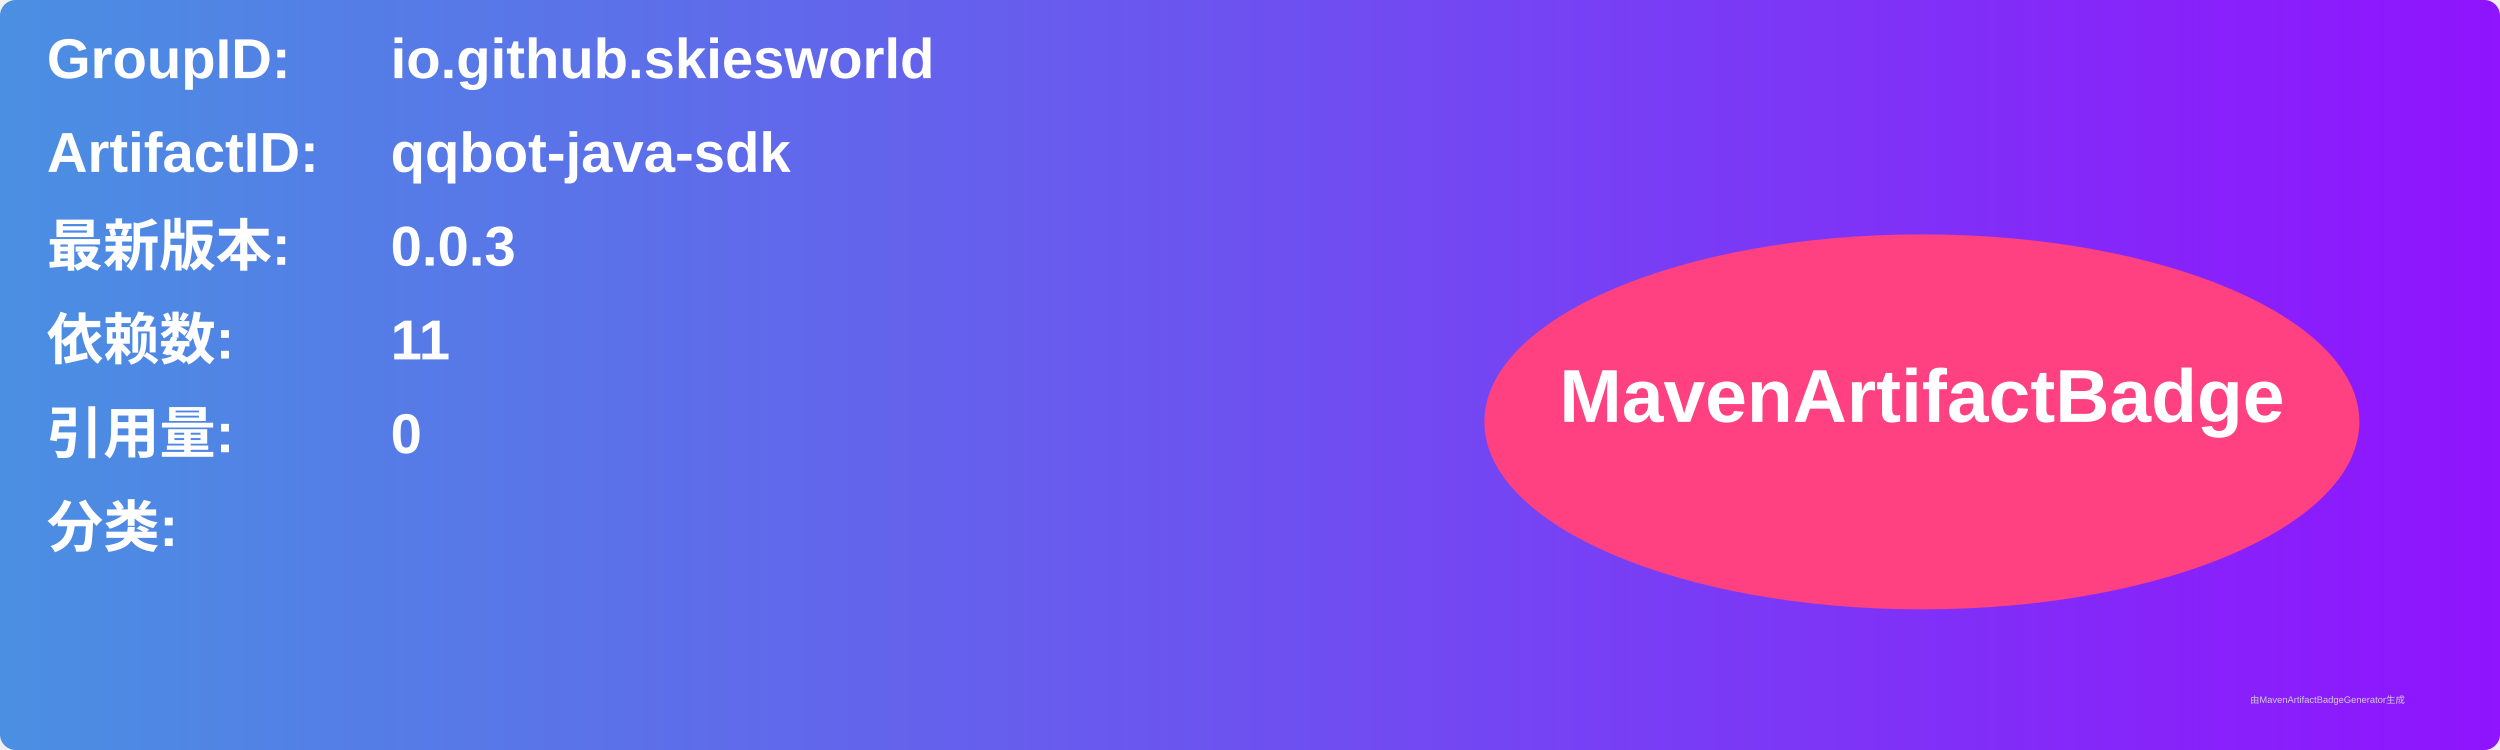
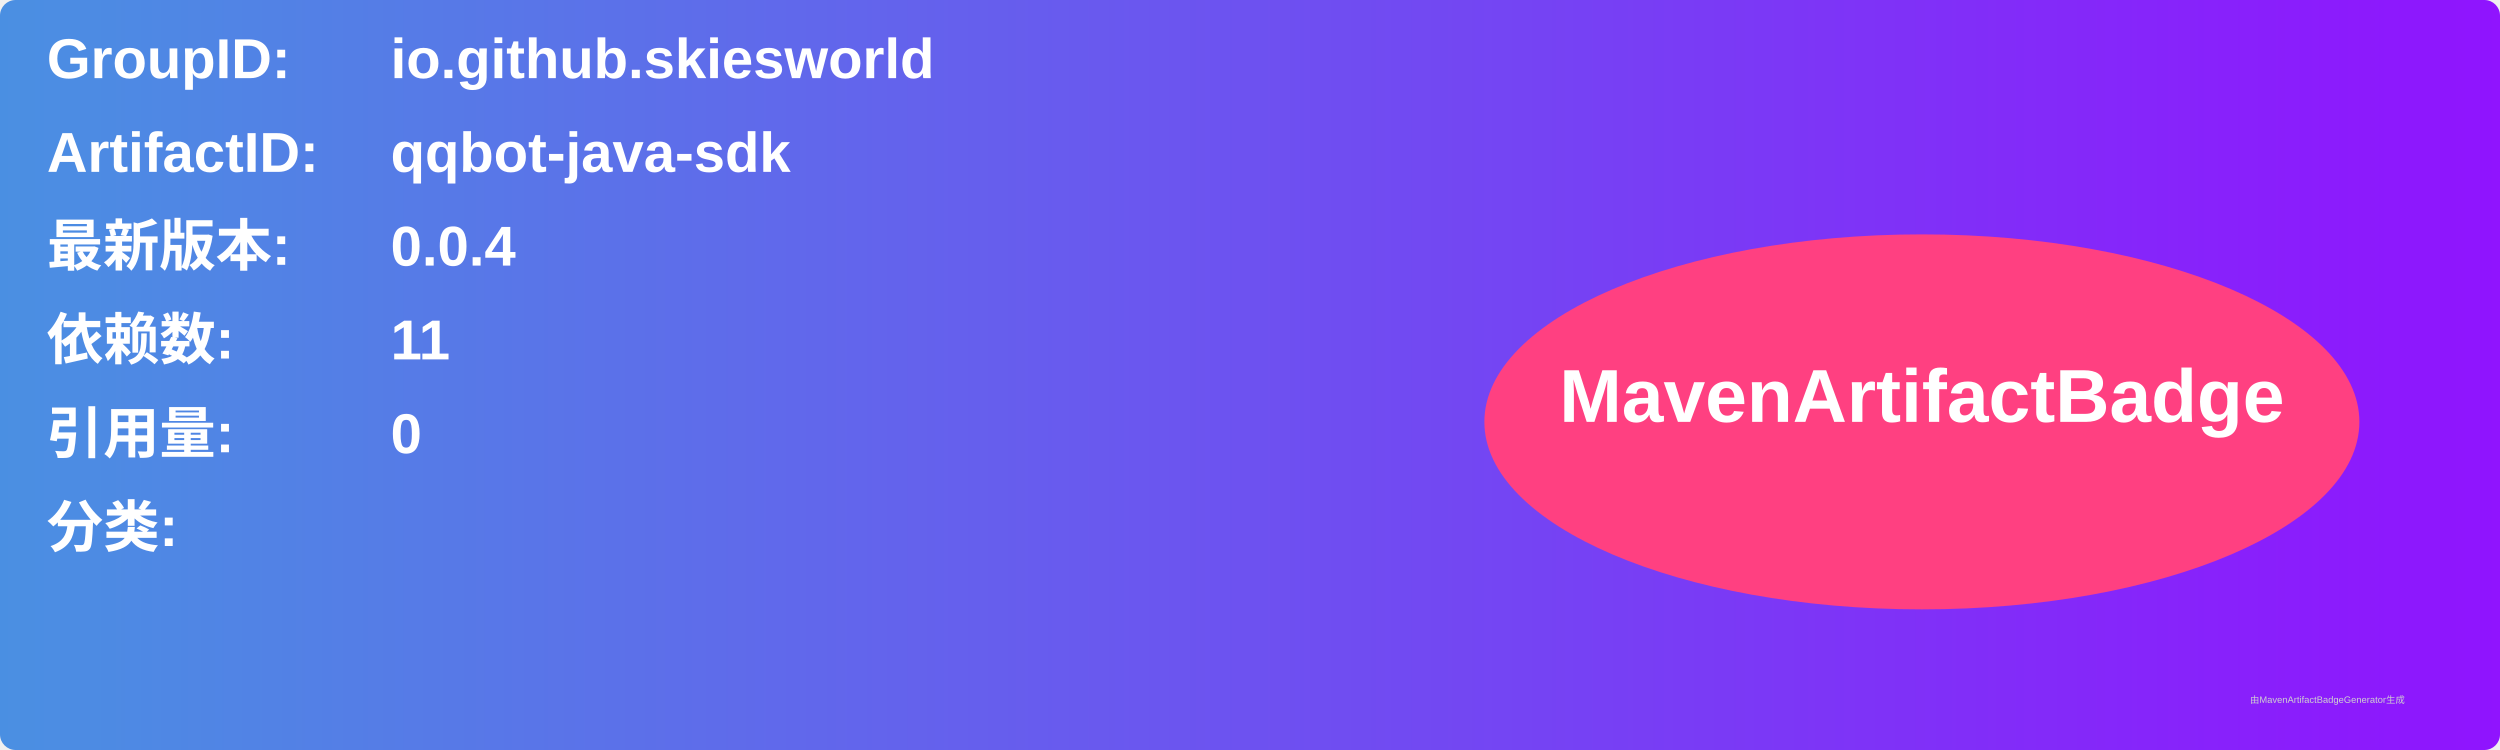
<svg xmlns="http://www.w3.org/2000/svg" width="800" height="240" viewBox="0 0 800 240">
  <linearGradient id="grad" x1="0%" y1="0%" x2="100%" y2="0%">
    <stop offset="0%" stop-color="#4a90e2" />
    <stop offset="100%" stop-color="#9013fe" />
  </linearGradient>
  <rect width="100%" height="100%" rx="5" ry="5" fill="url(#grad)" />
  <g transform="translate(15, 15)">
    <text x="0" y="10" font-family="Arial" font-size="18" fill="white" font-weight="bold" width="260">GroupID:</text>
    <text x="110" y="10" font-family="Arial" font-size="18" fill="white" font-weight="bold" width="460">io.github.skiesworld</text>
    <text x="0" y="40" font-family="Arial" font-size="18" fill="white" font-weight="bold" width="260">ArtifactID:</text>
    <text x="110" y="40" font-family="Arial" font-size="18" fill="white" font-weight="bold" width="460">qqbot-java-sdk</text>
    <text x="0" y="70" font-family="Arial" font-size="18" fill="white" font-weight="bold">最新版本:</text>
    <text x="110" y="70" font-family="Arial" font-size="18" fill="white" font-weight="bold">
-       <tspan font-weight="bold">0.0.3</tspan>
+       <tspan font-weight="bold">0.0.4</tspan>
    </text>
    <text x="0" y="100" font-family="Arial" font-size="18" fill="white" font-weight="bold">依赖数: </text>
    <text x="110" y="100" font-family="Arial" font-size="18" fill="white">
      <tspan font-weight="bold">11</tspan>
    </text>
    <text x="0" y="130" font-family="Arial" font-size="18" fill="white" font-weight="bold">引用量: </text>
    <text x="110" y="130" font-family="Arial" font-size="18" fill="white">
      <tspan font-weight="bold">0</tspan>
    </text>
    <text x="0" y="160" font-family="Arial" font-size="18" fill="white" font-weight="bold">分类:</text>
    <text x="10" y="190" font-family="Arial" font-size="10" fill="white">
      <tspan font-weight="bold" />
    </text>
    <ellipse cx="600" cy="120" rx="140" ry="60" fill="#ff4081" />
    <text x="600" y="120" text-anchor="middle" font-family="Arial" font-size="24" fill="white" font-weight="bold">MavenArtifactBadge</text>
  </g>
  <text x="720" y="225" font-family="Arial" font-size="3" fill="#d0d0d0">由MavenArtifactBadgeGenerator生成</text>
</svg>
